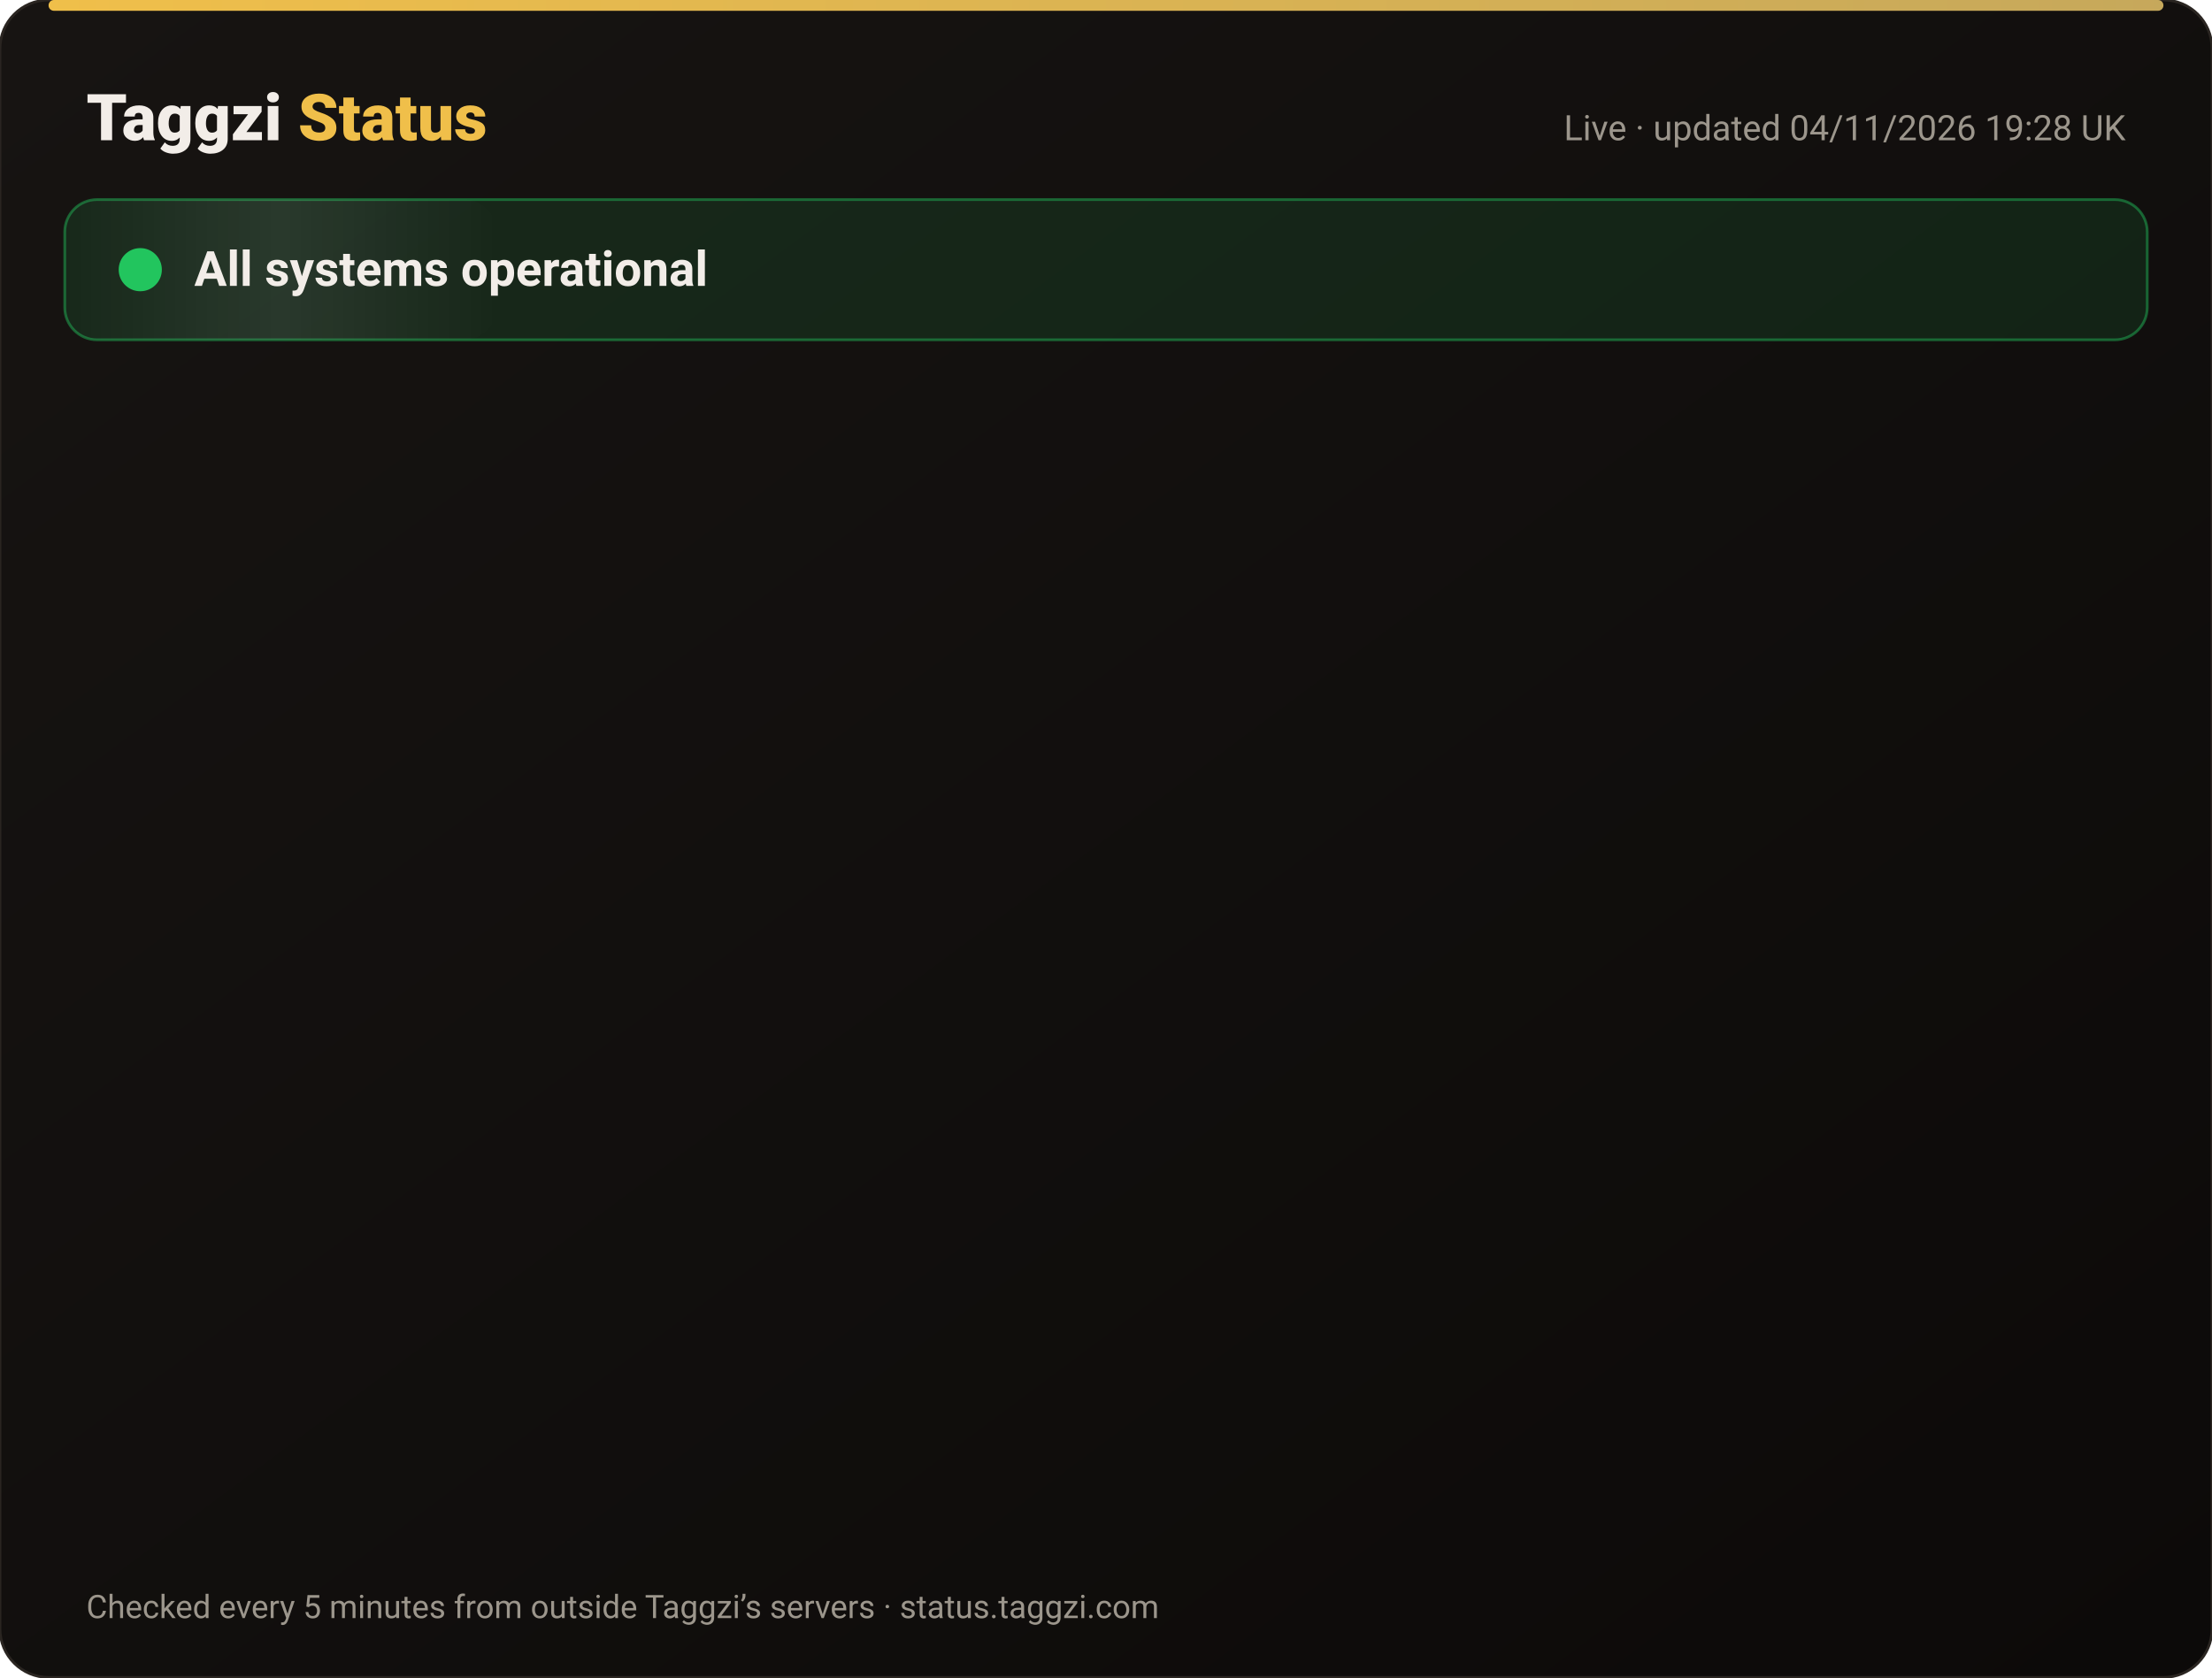
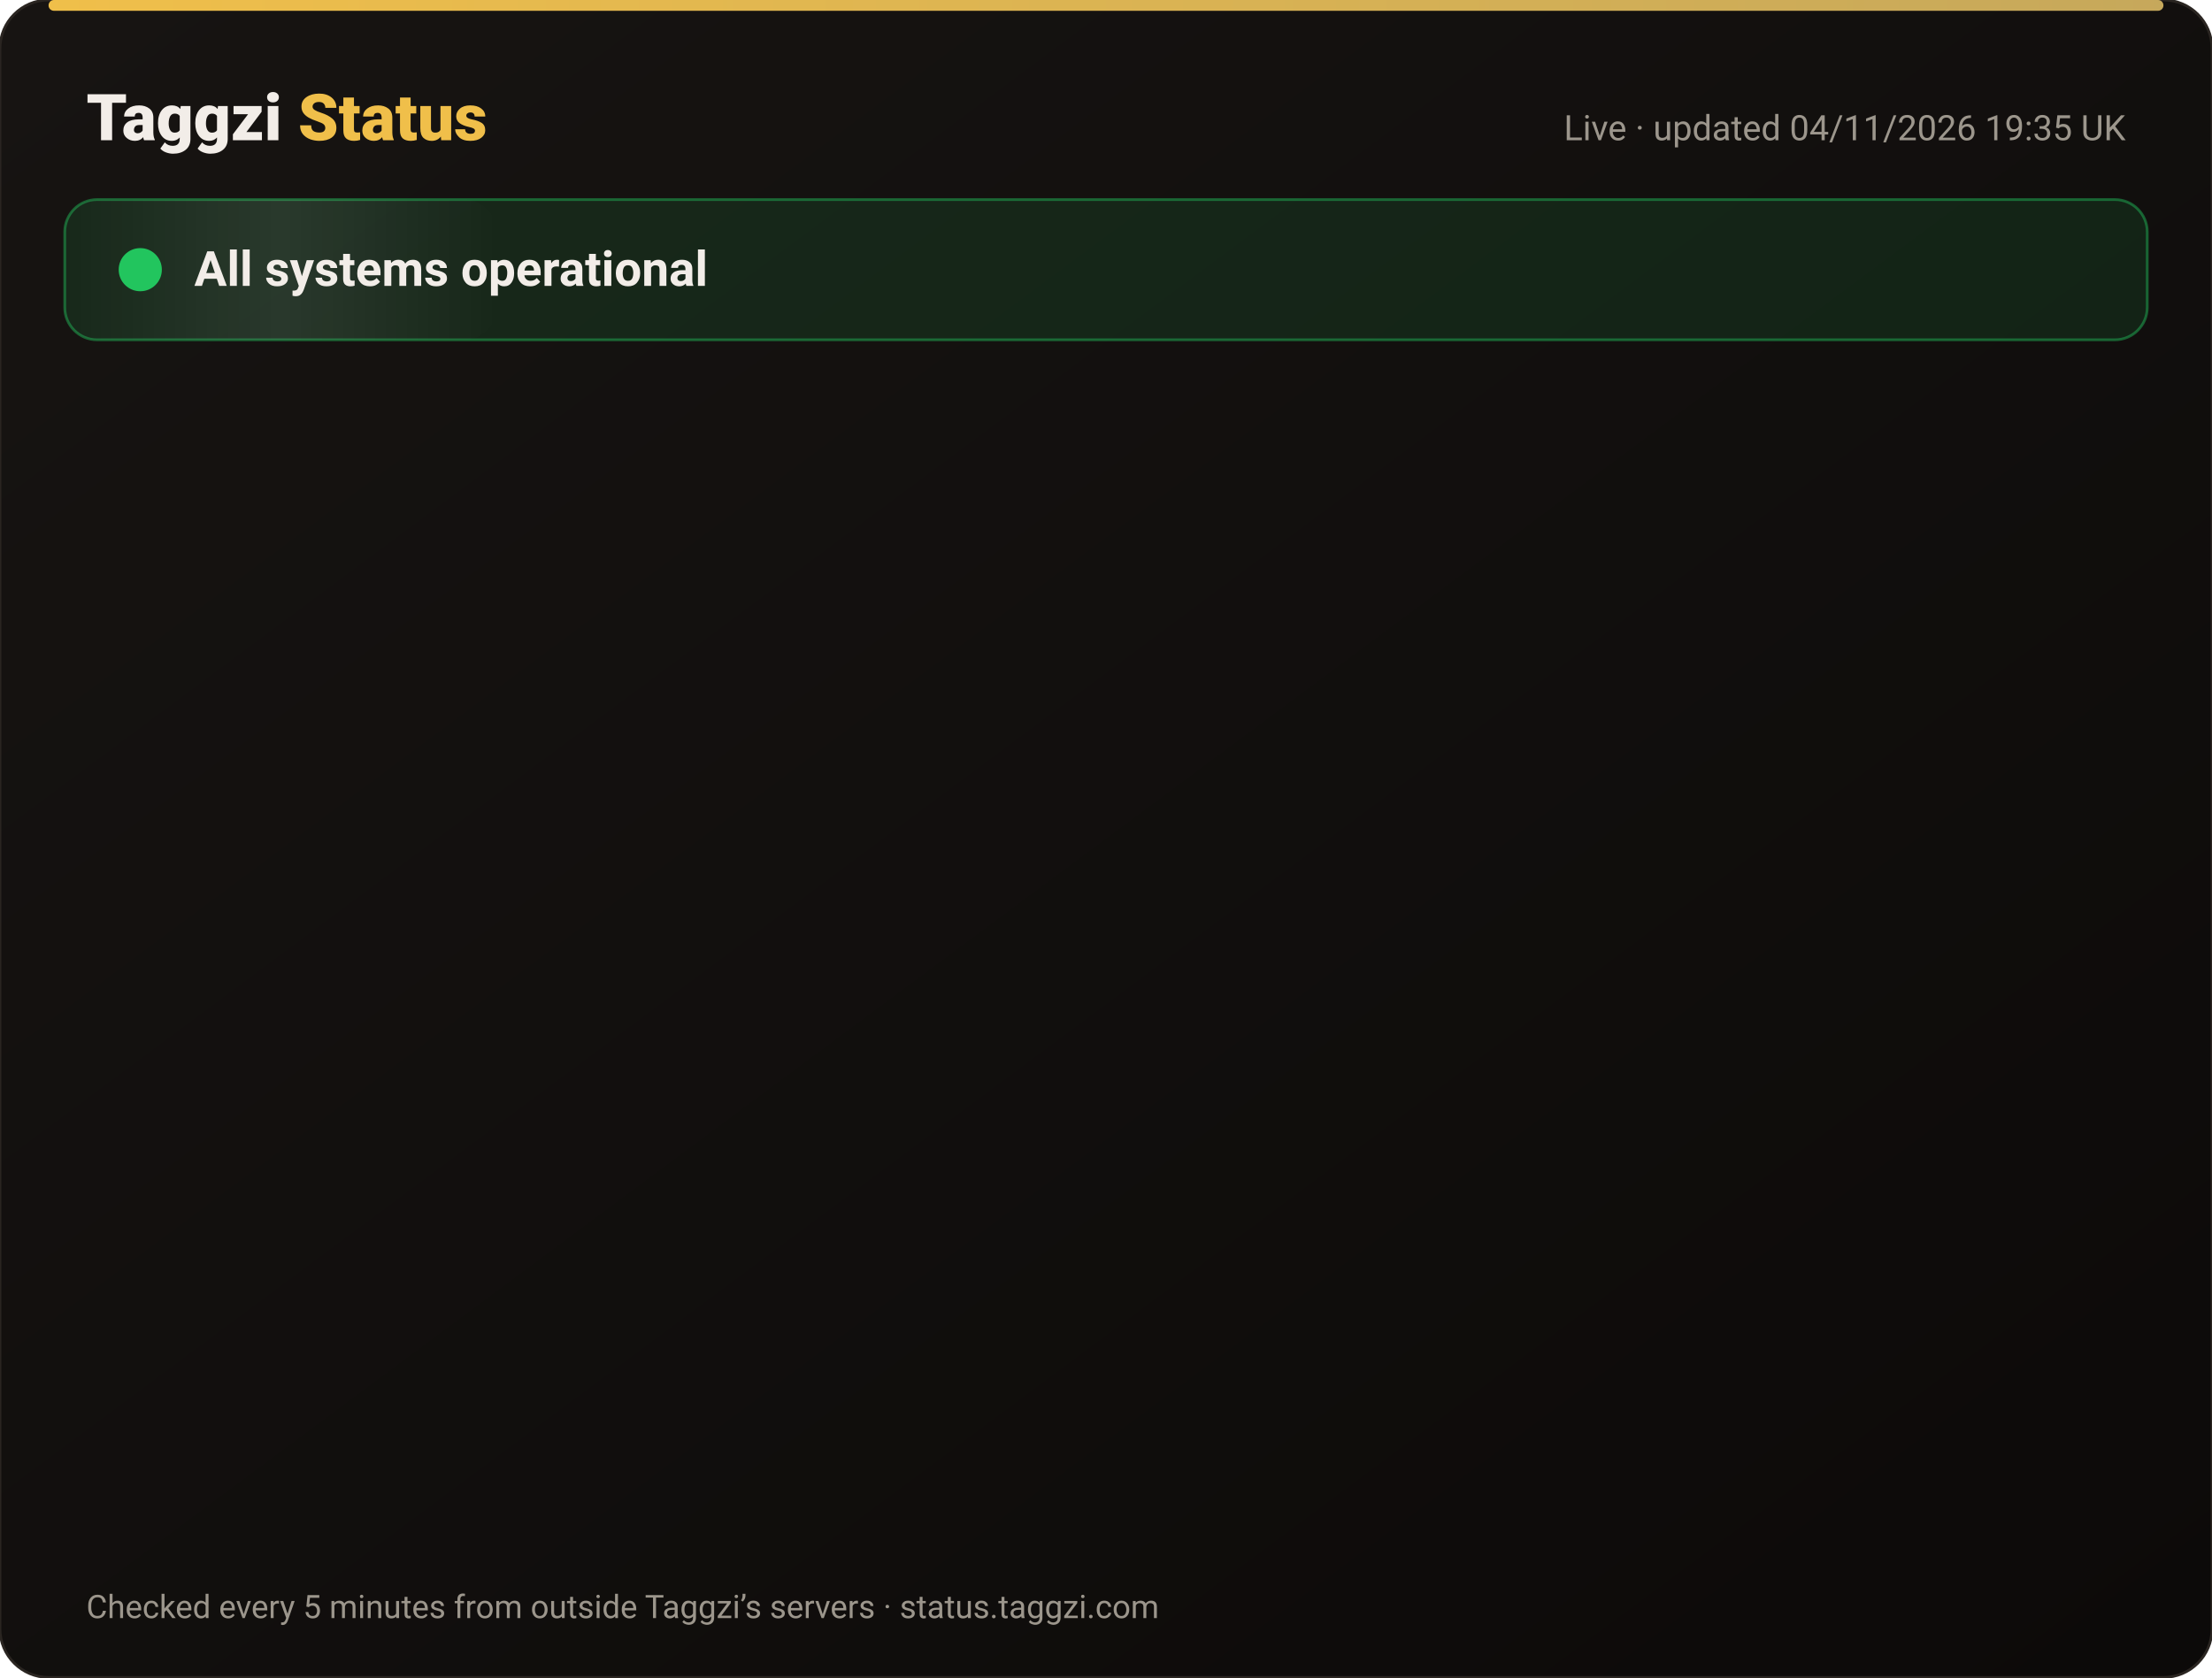
<svg xmlns="http://www.w3.org/2000/svg" width="820" height="622" viewBox="0 0 820 622" font-family="-apple-system,Segoe UI,Roboto,Helvetica,Arial,sans-serif">
  <defs>
    <linearGradient id="bg" x1="0" y1="0" x2="1" y2="1">
      <stop offset="0" stop-color="#171412" />
      <stop offset="1" stop-color="#0C0A09" />
    </linearGradient>
    <linearGradient id="gold" x1="0" x2="1">
      <stop offset="0" stop-color="#F0BF4A" />
      <stop offset="1" stop-color="#c6a85b" />
    </linearGradient>
    <linearGradient id="shine" x1="0" x2="1">
      <stop offset="0" stop-color="#fff" stop-opacity="0" />
      <stop offset=".5" stop-color="#fff" stop-opacity=".08" />
      <stop offset="1" stop-color="#fff" stop-opacity="0" />
    </linearGradient>
  </defs>
  <rect width="820" height="622" rx="18" fill="url(#bg)" stroke="#2a2521" />
  <rect x="18" y="0" width="784" height="4" rx="2" fill="url(#gold)" />
  <text x="32" y="52" font-size="24" font-weight="800" fill="#F2EDE8">Taggzi <tspan fill="#F0BF4A">Status</tspan>
  </text>
-   <text x="788" y="52" font-size="13" fill="#9C968C" text-anchor="end">Live · updated 04/11/2026 19:28 UK</text>
+   <text x="788" y="52" font-size="13" fill="#9C968C" text-anchor="end">Live · updated 04/11/2026 19:35 UK</text>
  <rect x="24" y="74" width="772" height="52" rx="12" fill="#22c55e" fill-opacity=".12" stroke="#22c55e" stroke-opacity=".45" />
  <rect x="24" y="74" width="160" height="52" rx="12" fill="url(#shine)">
    <animate attributeName="x" from="-160" to="820" dur="4s" repeatCount="indefinite" />
  </rect>
  <circle cx="52" cy="100" r="7" fill="#22c55e" />
  <circle cx="52" cy="100" r="7" fill="none" stroke="#22c55e" stroke-width="2">
    <animate attributeName="r" values="7;15;7" dur="2s" repeatCount="indefinite" />
    <animate attributeName="opacity" values=".9;0;.9" dur="2s" repeatCount="indefinite" />
  </circle>
  <text x="72" y="106" font-size="18" font-weight="700" fill="#F2EDE8">All systems operational</text>
  <g opacity="0">
    <animate attributeName="opacity" from="0" to="1" begin="0.00s" dur=".6s" fill="freeze" />
    <line x1="32" y1="188" x2="788" y2="188" stroke="#2a2521" />
    <circle cx="44" cy="166" r="6" fill="#22c55e">
      <animate attributeName="opacity" values="1;.45;1" dur="2.4s" begin="0.00s" repeatCount="indefinite" />
    </circle>
    <text x="62" y="171" font-size="15" font-weight="650" fill="#F2EDE8">Website</text>
    <text x="630" y="171" font-size="13" fill="#9C968C" text-anchor="end">99.96% uptime</text>
    <rect x="648" y="154" width="140" height="24" rx="12" fill="#22c55e" fill-opacity=".14" stroke="#22c55e" stroke-opacity=".5" />
    <text x="718" y="171" font-size="12" font-weight="700" fill="#22c55e" text-anchor="middle">Operational</text>
  </g>
  <g opacity="0">
    <animate attributeName="opacity" from="0" to="1" begin="0.15s" dur=".6s" fill="freeze" />
    <line x1="32" y1="234" x2="788" y2="234" stroke="#2a2521" />
    <circle cx="44" cy="212" r="6" fill="#22c55e">
      <animate attributeName="opacity" values="1;.45;1" dur="2.4s" begin="0.15s" repeatCount="indefinite" />
    </circle>
    <text x="62" y="217" font-size="15" font-weight="650" fill="#F2EDE8">Tag scans</text>
    <text x="630" y="217" font-size="13" fill="#9C968C" text-anchor="end">99.96% uptime</text>
    <rect x="648" y="200" width="140" height="24" rx="12" fill="#22c55e" fill-opacity=".14" stroke="#22c55e" stroke-opacity=".5" />
    <text x="718" y="217" font-size="12" font-weight="700" fill="#22c55e" text-anchor="middle">Operational</text>
  </g>
  <g opacity="0">
    <animate attributeName="opacity" from="0" to="1" begin="0.30s" dur=".6s" fill="freeze" />
    <line x1="32" y1="280" x2="788" y2="280" stroke="#2a2521" />
    <circle cx="44" cy="258" r="6" fill="#22c55e">
      <animate attributeName="opacity" values="1;.45;1" dur="2.4s" begin="0.30s" repeatCount="indefinite" />
    </circle>
    <text x="62" y="263" font-size="15" font-weight="650" fill="#F2EDE8">Manual tag lookup</text>
    <text x="630" y="263" font-size="13" fill="#9C968C" text-anchor="end">99.96% uptime</text>
    <rect x="648" y="246" width="140" height="24" rx="12" fill="#22c55e" fill-opacity=".14" stroke="#22c55e" stroke-opacity=".5" />
    <text x="718" y="263" font-size="12" font-weight="700" fill="#22c55e" text-anchor="middle">Operational</text>
  </g>
  <g opacity="0">
    <animate attributeName="opacity" from="0" to="1" begin="0.45s" dur=".6s" fill="freeze" />
    <line x1="32" y1="326" x2="788" y2="326" stroke="#2a2521" />
    <circle cx="44" cy="304" r="6" fill="#22c55e">
      <animate attributeName="opacity" values="1;.45;1" dur="2.4s" begin="0.45s" repeatCount="indefinite" />
    </circle>
    <text x="62" y="309" font-size="15" font-weight="650" fill="#F2EDE8">App &amp; login</text>
    <text x="630" y="309" font-size="13" fill="#9C968C" text-anchor="end">99.96% uptime</text>
    <rect x="648" y="292" width="140" height="24" rx="12" fill="#22c55e" fill-opacity=".14" stroke="#22c55e" stroke-opacity=".5" />
    <text x="718" y="309" font-size="12" font-weight="700" fill="#22c55e" text-anchor="middle">Operational</text>
  </g>
  <g opacity="0">
    <animate attributeName="opacity" from="0" to="1" begin="0.60s" dur=".6s" fill="freeze" />
    <line x1="32" y1="372" x2="788" y2="372" stroke="#2a2521" />
    <circle cx="44" cy="350" r="6" fill="#22c55e">
      <animate attributeName="opacity" values="1;.45;1" dur="2.4s" begin="0.60s" repeatCount="indefinite" />
    </circle>
    <text x="62" y="355" font-size="15" font-weight="650" fill="#F2EDE8">Community alerts</text>
    <text x="630" y="355" font-size="13" fill="#9C968C" text-anchor="end">99.96% uptime</text>
    <rect x="648" y="338" width="140" height="24" rx="12" fill="#22c55e" fill-opacity=".14" stroke="#22c55e" stroke-opacity=".5" />
    <text x="718" y="355" font-size="12" font-weight="700" fill="#22c55e" text-anchor="middle">Operational</text>
  </g>
  <g opacity="0">
    <animate attributeName="opacity" from="0" to="1" begin="0.75s" dur=".6s" fill="freeze" />
    <line x1="32" y1="418" x2="788" y2="418" stroke="#2a2521" />
    <circle cx="44" cy="396" r="6" fill="#22c55e">
      <animate attributeName="opacity" values="1;.45;1" dur="2.4s" begin="0.75s" repeatCount="indefinite" />
    </circle>
    <text x="62" y="401" font-size="15" font-weight="650" fill="#F2EDE8">Private calling</text>
    <text x="630" y="401" font-size="13" fill="#9C968C" text-anchor="end">99.96% uptime</text>
    <rect x="648" y="384" width="140" height="24" rx="12" fill="#22c55e" fill-opacity=".14" stroke="#22c55e" stroke-opacity=".5" />
    <text x="718" y="401" font-size="12" font-weight="700" fill="#22c55e" text-anchor="middle">Operational</text>
  </g>
  <g opacity="0">
    <animate attributeName="opacity" from="0" to="1" begin="0.90s" dur=".6s" fill="freeze" />
    <line x1="32" y1="464" x2="788" y2="464" stroke="#2a2521" />
    <circle cx="44" cy="442" r="6" fill="#22c55e">
      <animate attributeName="opacity" values="1;.45;1" dur="2.4s" begin="0.90s" repeatCount="indefinite" />
    </circle>
    <text x="62" y="447" font-size="15" font-weight="650" fill="#F2EDE8">Payments</text>
    <text x="630" y="447" font-size="13" fill="#9C968C" text-anchor="end">99.95% uptime</text>
    <rect x="648" y="430" width="140" height="24" rx="12" fill="#22c55e" fill-opacity=".14" stroke="#22c55e" stroke-opacity=".5" />
    <text x="718" y="447" font-size="12" font-weight="700" fill="#22c55e" text-anchor="middle">Operational</text>
  </g>
  <g opacity="0">
    <animate attributeName="opacity" from="0" to="1" begin="1.05s" dur=".6s" fill="freeze" />
    <line x1="32" y1="510" x2="788" y2="510" stroke="#2a2521" />
    <circle cx="44" cy="488" r="6" fill="#22c55e">
      <animate attributeName="opacity" values="1;.45;1" dur="2.4s" begin="1.05s" repeatCount="indefinite" />
    </circle>
    <text x="62" y="493" font-size="15" font-weight="650" fill="#F2EDE8">Email &amp; support</text>
    <text x="630" y="493" font-size="13" fill="#9C968C" text-anchor="end">99.96% uptime</text>
    <rect x="648" y="476" width="140" height="24" rx="12" fill="#22c55e" fill-opacity=".14" stroke="#22c55e" stroke-opacity=".5" />
    <text x="718" y="493" font-size="12" font-weight="700" fill="#22c55e" text-anchor="middle">Operational</text>
  </g>
  <g opacity="0">
    <animate attributeName="opacity" from="0" to="1" begin="1.20s" dur=".6s" fill="freeze" />
    <line x1="32" y1="556" x2="788" y2="556" stroke="#2a2521" />
    <circle cx="44" cy="534" r="6" fill="#22c55e">
      <animate attributeName="opacity" values="1;.45;1" dur="2.4s" begin="1.20s" repeatCount="indefinite" />
    </circle>
    <text x="62" y="539" font-size="15" font-weight="650" fill="#F2EDE8">Secure connection (SSL)</text>
    <text x="630" y="539" font-size="13" fill="#9C968C" text-anchor="end">100.00% uptime</text>
    <rect x="648" y="522" width="140" height="24" rx="12" fill="#22c55e" fill-opacity=".14" stroke="#22c55e" stroke-opacity=".5" />
    <text x="718" y="539" font-size="12" font-weight="700" fill="#22c55e" text-anchor="middle">Operational</text>
  </g>
  <text x="32" y="600" font-size="12" fill="#9C968C">Checked every 5 minutes from outside Taggzi’s servers · status.taggzi.com</text>
</svg>
